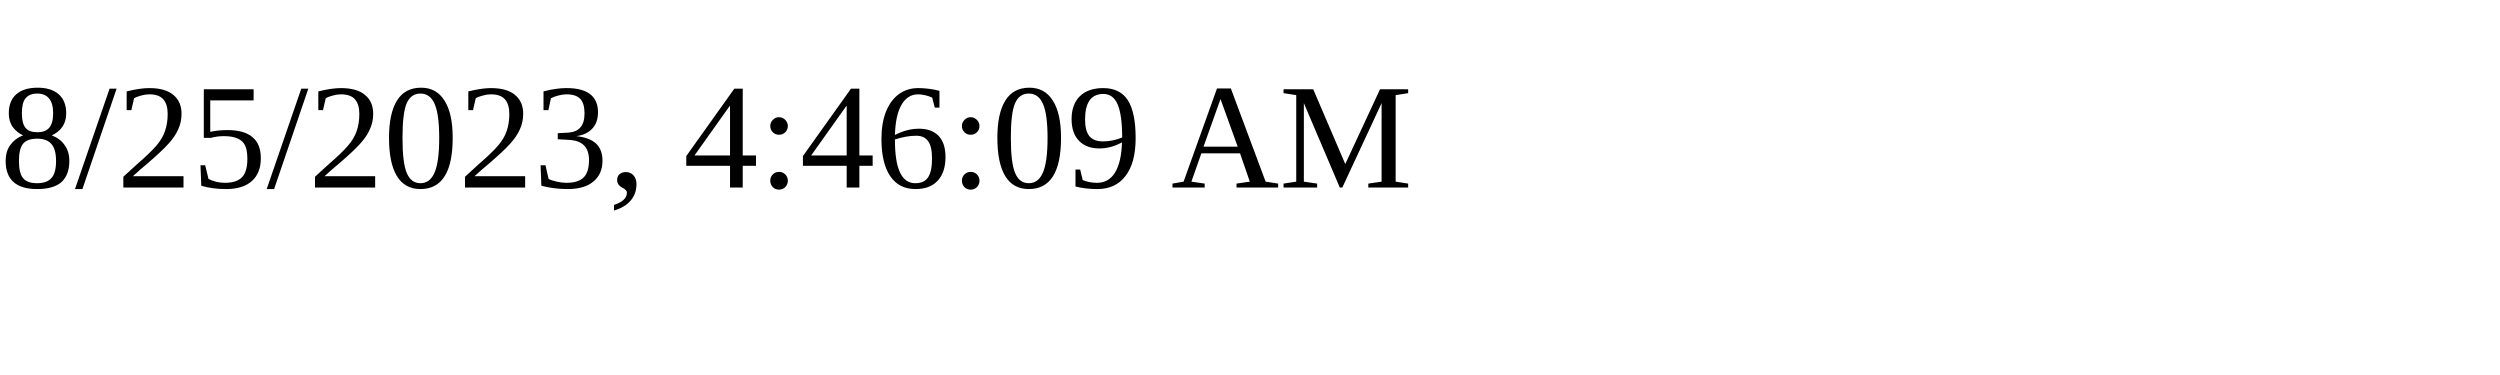
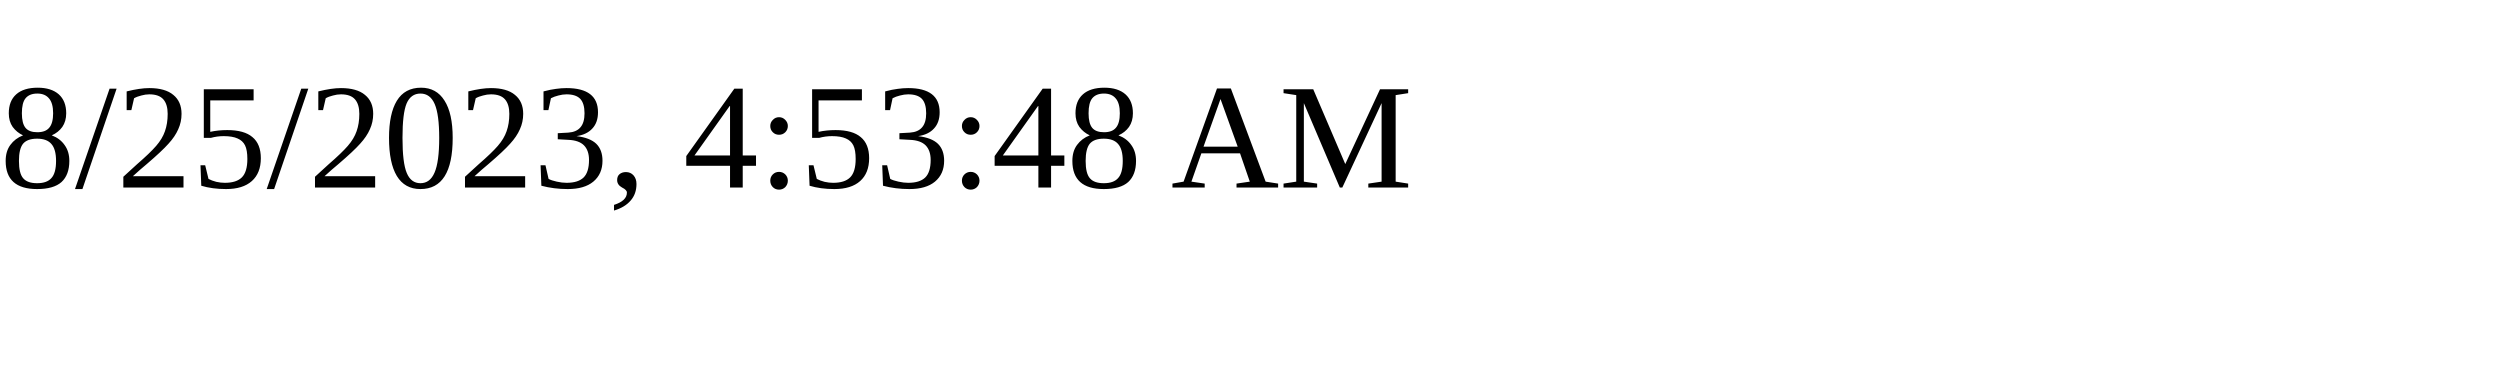
<svg xmlns="http://www.w3.org/2000/svg" height="30" width="200">
-   <text x="0" y="15">8/25/2023, 4:46:09 AM</text>
+   <text x="0" y="15">8/25/2023, 4:53:48 AM</text>
</svg>
